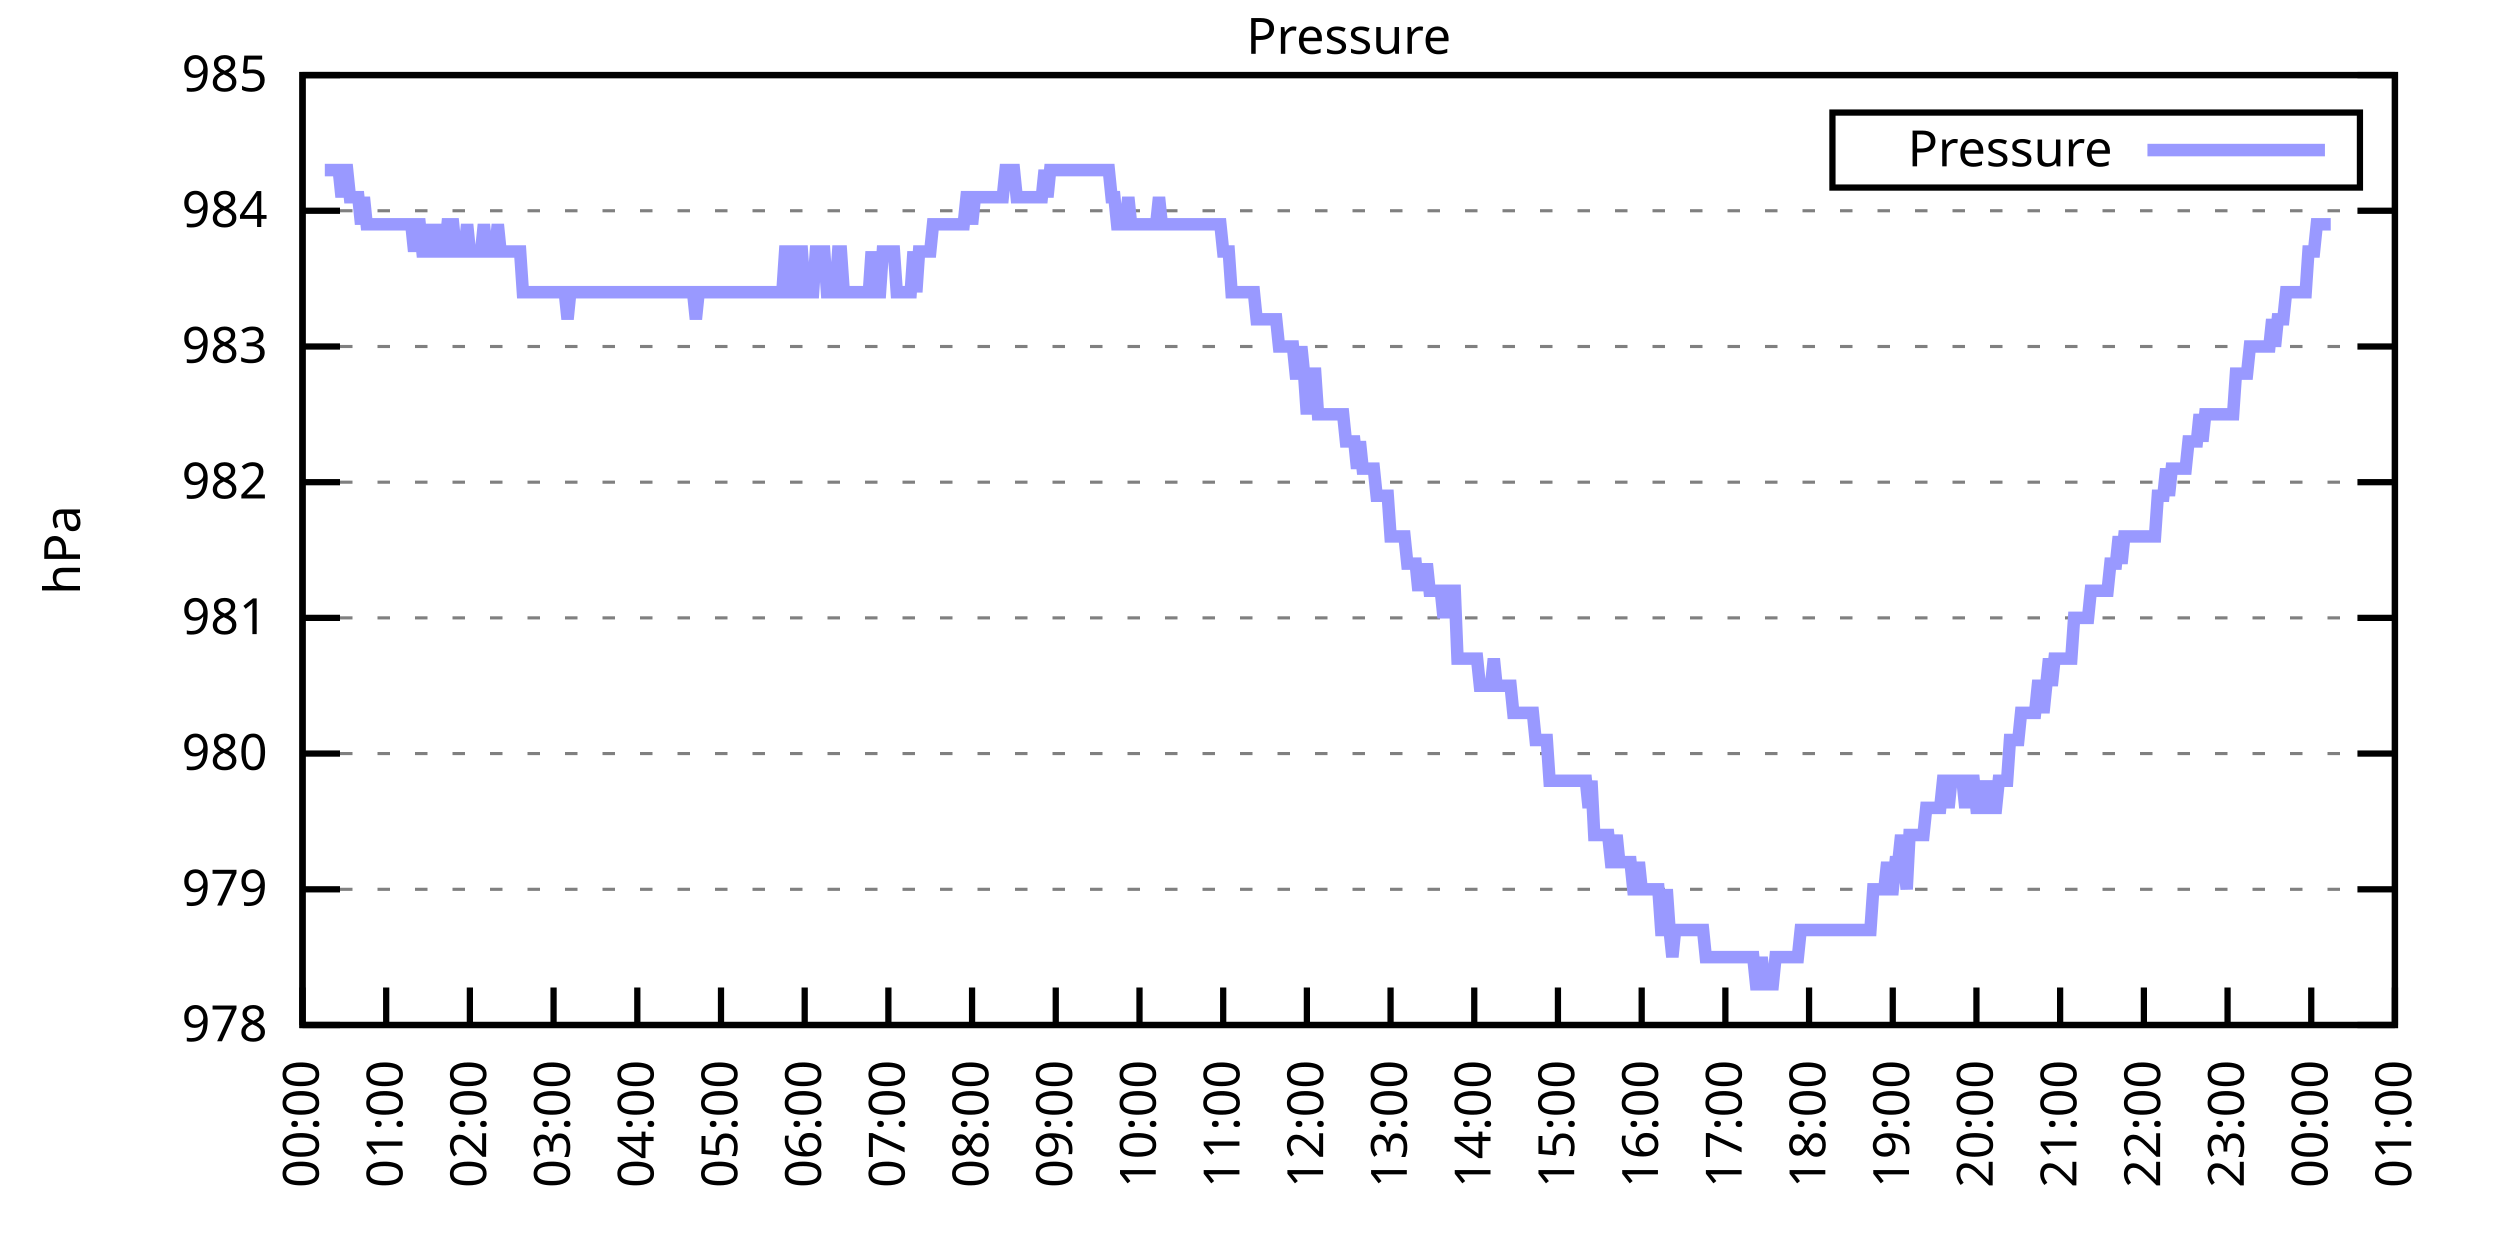
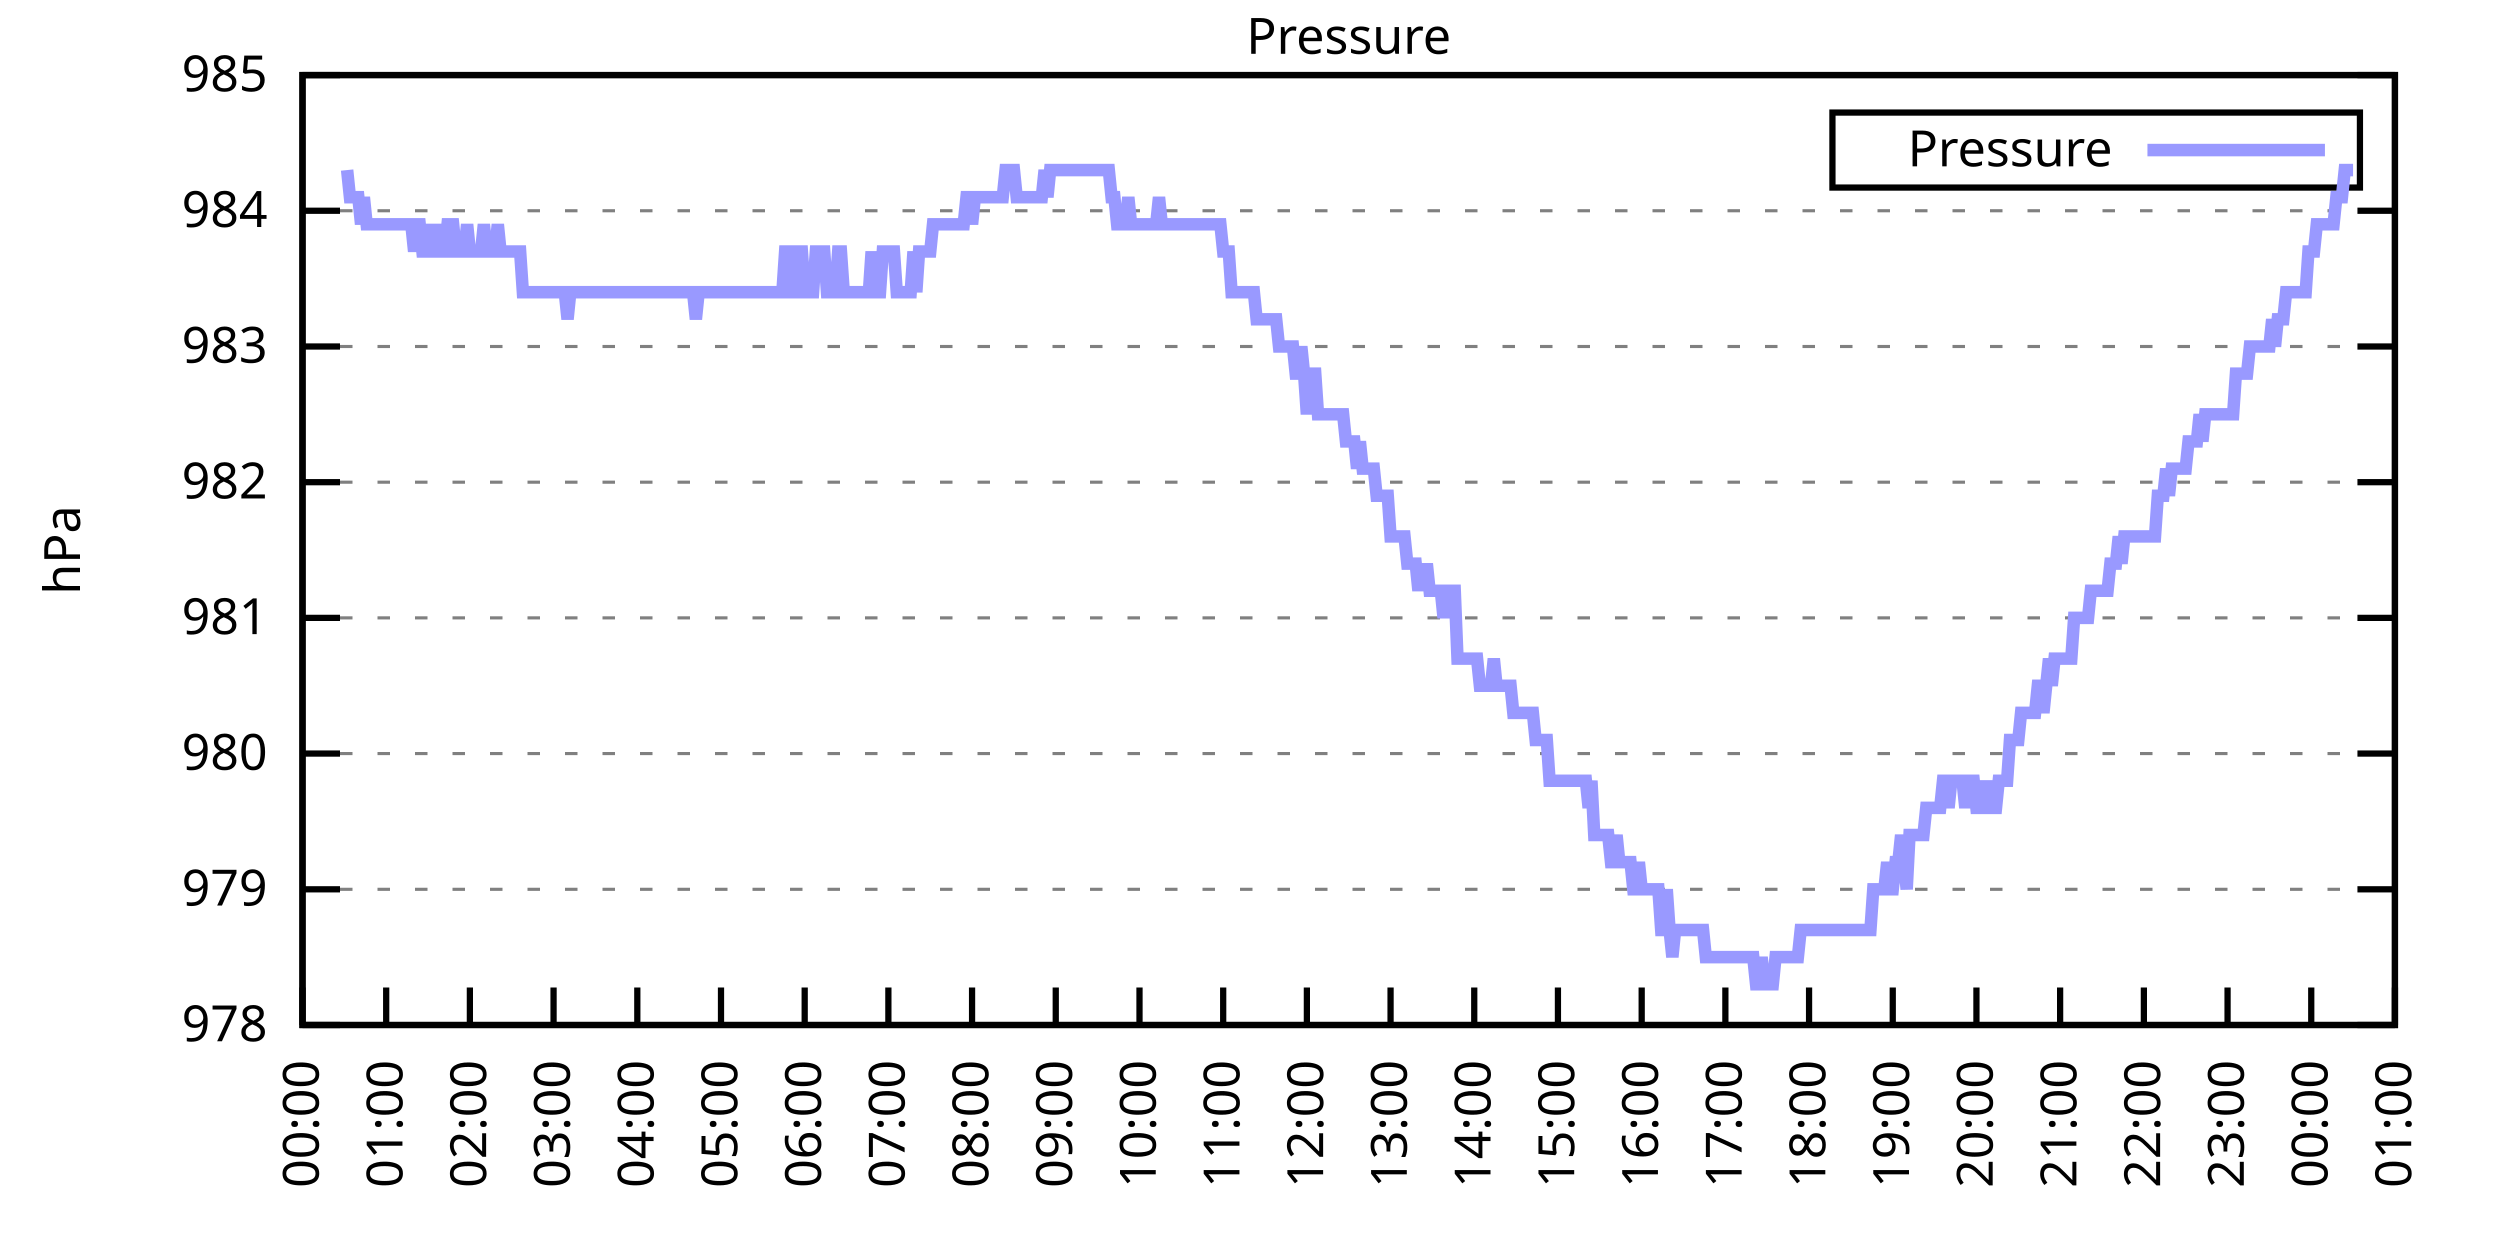
<svg xmlns="http://www.w3.org/2000/svg" xmlns:xlink="http://www.w3.org/1999/xlink" width="400" height="200" viewBox="0 0 400 200">
  <g id="gnuplot_canvas">
    <rect x="0" y="0" width="400" height="200" fill="none" />
    <defs>
      <circle id="gpDot" r="0.5" stroke-width="0.5" stroke="currentColor" />
      <path id="gpPt0" stroke-width="0.333" stroke="currentColor" d="M-1,0 h2 M0,-1 v2" />
      <path id="gpPt1" stroke-width="0.333" stroke="currentColor" d="M-1,-1 L1,1 M1,-1 L-1,1" />
      <path id="gpPt2" stroke-width="0.333" stroke="currentColor" d="M-1,0 L1,0 M0,-1 L0,1 M-1,-1 L1,1 M-1,1 L1,-1" />
      <rect id="gpPt3" stroke-width="0.333" stroke="currentColor" x="-1" y="-1" width="2" height="2" />
      <rect id="gpPt4" stroke-width="0.333" stroke="currentColor" fill="currentColor" x="-1" y="-1" width="2" height="2" />
      <circle id="gpPt5" stroke-width="0.333" stroke="currentColor" cx="0" cy="0" r="1" />
      <use xlink:href="#gpPt5" id="gpPt6" fill="currentColor" stroke="none" />
      <path id="gpPt7" stroke-width="0.333" stroke="currentColor" d="M0,-1.33 L-1.33,0.67 L1.33,0.67 z" />
      <use xlink:href="#gpPt7" id="gpPt8" fill="currentColor" stroke="none" />
      <use xlink:href="#gpPt7" id="gpPt9" stroke="currentColor" transform="rotate(180)" />
      <use xlink:href="#gpPt9" id="gpPt10" fill="currentColor" stroke="none" />
      <use xlink:href="#gpPt3" id="gpPt11" stroke="currentColor" transform="rotate(45)" />
      <use xlink:href="#gpPt11" id="gpPt12" fill="currentColor" stroke="none" />
      <path id="gpPt13" stroke-width="0.333" stroke="currentColor" d="M0,1.330 L1.265,0.411 L0.782,-1.067 L-0.782,-1.076 L-1.265,0.411 z" />
      <use xlink:href="#gpPt13" id="gpPt14" fill="currentColor" stroke="none" />
      <filter id="textbox" filterUnits="objectBoundingBox" x="0" y="0" height="1" width="1">
        <feFlood flood-color="white" flood-opacity="1" result="bgnd" />
        <feComposite in="SourceGraphic" in2="bgnd" operator="atop" />
      </filter>
      <filter id="greybox" filterUnits="objectBoundingBox" x="0" y="0" height="1" width="1">
        <feFlood flood-color="lightgrey" flood-opacity="1" result="grey" />
        <feComposite in="SourceGraphic" in2="grey" operator="atop" />
      </filter>
    </defs>
    <g fill="none" color="white" stroke="currentColor" stroke-width="1.00" stroke-linecap="butt" stroke-linejoin="miter">
</g>
    <g fill="none" color="black" stroke="currentColor" stroke-width="1.00" stroke-linecap="butt" stroke-linejoin="miter">
      <g stroke="none" shape-rendering="crispEdges">
        <polygon fill="rgb(255, 255, 255)" points="48.40,164.00 383.18,164.00 383.18,12.02 48.40,12.02 " />
      </g>
    </g>
    <g fill="none" color="black" stroke="currentColor" stroke-width="1.00" stroke-linecap="butt" stroke-linejoin="miter">
</g>
    <g fill="none" color="black" stroke="black" stroke-width="0.50" stroke-linecap="butt" stroke-linejoin="miter">
</g>
    <g fill="none" color="gray" stroke="currentColor" stroke-width="0.50" stroke-linecap="butt" stroke-linejoin="miter">
      <path stroke="gray" stroke-dasharray="2,4" class="gridline" d="M48.40,164.00 L383.19,164.00  " />
    </g>
    <g fill="none" color="gray" stroke="gray" stroke-width="1.00" stroke-linecap="butt" stroke-linejoin="miter">
</g>
    <g fill="none" color="black" stroke="currentColor" stroke-width="1.00" stroke-linecap="butt" stroke-linejoin="miter">
      <path stroke="black" d="M48.40,164.00 L54.40,164.00 M383.19,164.00 L377.19,164.00  " />
      <g transform="translate(42.80,166.60)" stroke="none" fill="black" font-family="Sans" font-size="8.00" text-anchor="end">
        <text>
          <tspan font-family="Sans"> 978</tspan>
        </text>
      </g>
    </g>
    <g fill="none" color="black" stroke="currentColor" stroke-width="1.00" stroke-linecap="butt" stroke-linejoin="miter">
</g>
    <g fill="none" color="black" stroke="black" stroke-width="0.50" stroke-linecap="butt" stroke-linejoin="miter">
</g>
    <g fill="none" color="gray" stroke="currentColor" stroke-width="0.50" stroke-linecap="butt" stroke-linejoin="miter">
      <path stroke="gray" stroke-dasharray="2,4" class="gridline" d="M48.40,142.29 L383.19,142.29  " />
    </g>
    <g fill="none" color="gray" stroke="gray" stroke-width="1.00" stroke-linecap="butt" stroke-linejoin="miter">
</g>
    <g fill="none" color="black" stroke="currentColor" stroke-width="1.00" stroke-linecap="butt" stroke-linejoin="miter">
      <path stroke="black" d="M48.40,142.29 L54.40,142.29 M383.19,142.29 L377.19,142.29  " />
      <g transform="translate(42.80,144.89)" stroke="none" fill="black" font-family="Sans" font-size="8.00" text-anchor="end">
        <text>
          <tspan font-family="Sans"> 979</tspan>
        </text>
      </g>
    </g>
    <g fill="none" color="black" stroke="currentColor" stroke-width="1.00" stroke-linecap="butt" stroke-linejoin="miter">
</g>
    <g fill="none" color="black" stroke="black" stroke-width="0.50" stroke-linecap="butt" stroke-linejoin="miter">
</g>
    <g fill="none" color="gray" stroke="currentColor" stroke-width="0.50" stroke-linecap="butt" stroke-linejoin="miter">
      <path stroke="gray" stroke-dasharray="2,4" class="gridline" d="M48.40,120.57 L383.19,120.57  " />
    </g>
    <g fill="none" color="gray" stroke="gray" stroke-width="1.00" stroke-linecap="butt" stroke-linejoin="miter">
</g>
    <g fill="none" color="black" stroke="currentColor" stroke-width="1.00" stroke-linecap="butt" stroke-linejoin="miter">
      <path stroke="black" d="M48.40,120.57 L54.40,120.57 M383.19,120.57 L377.19,120.57  " />
      <g transform="translate(42.80,123.17)" stroke="none" fill="black" font-family="Sans" font-size="8.00" text-anchor="end">
        <text>
          <tspan font-family="Sans"> 980</tspan>
        </text>
      </g>
    </g>
    <g fill="none" color="black" stroke="currentColor" stroke-width="1.00" stroke-linecap="butt" stroke-linejoin="miter">
</g>
    <g fill="none" color="black" stroke="black" stroke-width="0.50" stroke-linecap="butt" stroke-linejoin="miter">
</g>
    <g fill="none" color="gray" stroke="currentColor" stroke-width="0.50" stroke-linecap="butt" stroke-linejoin="miter">
      <path stroke="gray" stroke-dasharray="2,4" class="gridline" d="M48.40,98.86 L383.19,98.86  " />
    </g>
    <g fill="none" color="gray" stroke="gray" stroke-width="1.00" stroke-linecap="butt" stroke-linejoin="miter">
</g>
    <g fill="none" color="black" stroke="currentColor" stroke-width="1.00" stroke-linecap="butt" stroke-linejoin="miter">
      <path stroke="black" d="M48.40,98.86 L54.40,98.86 M383.19,98.86 L377.19,98.86  " />
      <g transform="translate(42.80,101.46)" stroke="none" fill="black" font-family="Sans" font-size="8.00" text-anchor="end">
        <text>
          <tspan font-family="Sans"> 981</tspan>
        </text>
      </g>
    </g>
    <g fill="none" color="black" stroke="currentColor" stroke-width="1.00" stroke-linecap="butt" stroke-linejoin="miter">
</g>
    <g fill="none" color="black" stroke="black" stroke-width="0.50" stroke-linecap="butt" stroke-linejoin="miter">
</g>
    <g fill="none" color="gray" stroke="currentColor" stroke-width="0.50" stroke-linecap="butt" stroke-linejoin="miter">
      <path stroke="gray" stroke-dasharray="2,4" class="gridline" d="M48.40,77.15 L383.19,77.15  " />
    </g>
    <g fill="none" color="gray" stroke="gray" stroke-width="1.00" stroke-linecap="butt" stroke-linejoin="miter">
</g>
    <g fill="none" color="black" stroke="currentColor" stroke-width="1.00" stroke-linecap="butt" stroke-linejoin="miter">
      <path stroke="black" d="M48.40,77.15 L54.40,77.15 M383.19,77.15 L377.19,77.15  " />
      <g transform="translate(42.80,79.75)" stroke="none" fill="black" font-family="Sans" font-size="8.00" text-anchor="end">
        <text>
          <tspan font-family="Sans"> 982</tspan>
        </text>
      </g>
    </g>
    <g fill="none" color="black" stroke="currentColor" stroke-width="1.00" stroke-linecap="butt" stroke-linejoin="miter">
</g>
    <g fill="none" color="black" stroke="black" stroke-width="0.50" stroke-linecap="butt" stroke-linejoin="miter">
</g>
    <g fill="none" color="gray" stroke="currentColor" stroke-width="0.50" stroke-linecap="butt" stroke-linejoin="miter">
      <path stroke="gray" stroke-dasharray="2,4" class="gridline" d="M48.40,55.44 L383.19,55.44  " />
    </g>
    <g fill="none" color="gray" stroke="gray" stroke-width="1.00" stroke-linecap="butt" stroke-linejoin="miter">
</g>
    <g fill="none" color="black" stroke="currentColor" stroke-width="1.00" stroke-linecap="butt" stroke-linejoin="miter">
      <path stroke="black" d="M48.40,55.44 L54.40,55.44 M383.19,55.44 L377.19,55.44  " />
      <g transform="translate(42.80,58.04)" stroke="none" fill="black" font-family="Sans" font-size="8.00" text-anchor="end">
        <text>
          <tspan font-family="Sans"> 983</tspan>
        </text>
      </g>
    </g>
    <g fill="none" color="black" stroke="currentColor" stroke-width="1.00" stroke-linecap="butt" stroke-linejoin="miter">
</g>
    <g fill="none" color="black" stroke="black" stroke-width="0.50" stroke-linecap="butt" stroke-linejoin="miter">
</g>
    <g fill="none" color="gray" stroke="currentColor" stroke-width="0.50" stroke-linecap="butt" stroke-linejoin="miter">
      <path stroke="gray" stroke-dasharray="2,4" class="gridline" d="M48.40,33.72 L383.19,33.72  " />
    </g>
    <g fill="none" color="gray" stroke="gray" stroke-width="1.00" stroke-linecap="butt" stroke-linejoin="miter">
</g>
    <g fill="none" color="black" stroke="currentColor" stroke-width="1.00" stroke-linecap="butt" stroke-linejoin="miter">
      <path stroke="black" d="M48.40,33.72 L54.40,33.72 M383.19,33.72 L377.19,33.72  " />
      <g transform="translate(42.80,36.32)" stroke="none" fill="black" font-family="Sans" font-size="8.00" text-anchor="end">
        <text>
          <tspan font-family="Sans"> 984</tspan>
        </text>
      </g>
    </g>
    <g fill="none" color="black" stroke="currentColor" stroke-width="1.00" stroke-linecap="butt" stroke-linejoin="miter">
</g>
    <g fill="none" color="black" stroke="black" stroke-width="0.50" stroke-linecap="butt" stroke-linejoin="miter">
</g>
    <g fill="none" color="gray" stroke="currentColor" stroke-width="0.50" stroke-linecap="butt" stroke-linejoin="miter">
      <path stroke="gray" stroke-dasharray="2,4" class="gridline" d="M48.40,12.01 L383.19,12.01  " />
    </g>
    <g fill="none" color="gray" stroke="gray" stroke-width="1.00" stroke-linecap="butt" stroke-linejoin="miter">
</g>
    <g fill="none" color="black" stroke="currentColor" stroke-width="1.00" stroke-linecap="butt" stroke-linejoin="miter">
      <path stroke="black" d="M48.40,12.01 L54.40,12.01 M383.19,12.01 L377.19,12.01  " />
      <g transform="translate(42.80,14.61)" stroke="none" fill="black" font-family="Sans" font-size="8.00" text-anchor="end">
        <text>
          <tspan font-family="Sans"> 985</tspan>
        </text>
      </g>
    </g>
    <g fill="none" color="black" stroke="currentColor" stroke-width="1.00" stroke-linecap="butt" stroke-linejoin="miter">
      <path stroke="black" d="M48.40,164.00 L48.40,158.00  " />
      <g transform="translate(51.00,169.60) rotate(270.00)" stroke="none" fill="black" font-family="Sans" font-size="8.00" text-anchor="end">
        <text>
          <tspan font-family="Sans">00:00</tspan>
        </text>
      </g>
    </g>
    <g fill="none" color="black" stroke="currentColor" stroke-width="1.00" stroke-linecap="butt" stroke-linejoin="miter">
      <path stroke="black" d="M61.79,164.00 L61.79,158.00  " />
      <g transform="translate(64.39,169.60) rotate(270.00)" stroke="none" fill="black" font-family="Sans" font-size="8.00" text-anchor="end">
        <text>
          <tspan font-family="Sans">01:00</tspan>
        </text>
      </g>
    </g>
    <g fill="none" color="black" stroke="currentColor" stroke-width="1.00" stroke-linecap="butt" stroke-linejoin="miter">
      <path stroke="black" d="M75.18,164.00 L75.18,158.00  " />
      <g transform="translate(77.78,169.60) rotate(270.00)" stroke="none" fill="black" font-family="Sans" font-size="8.00" text-anchor="end">
        <text>
          <tspan font-family="Sans">02:00</tspan>
        </text>
      </g>
    </g>
    <g fill="none" color="black" stroke="currentColor" stroke-width="1.00" stroke-linecap="butt" stroke-linejoin="miter">
      <path stroke="black" d="M88.57,164.00 L88.57,158.00  " />
      <g transform="translate(91.17,169.60) rotate(270.00)" stroke="none" fill="black" font-family="Sans" font-size="8.00" text-anchor="end">
        <text>
          <tspan font-family="Sans">03:00</tspan>
        </text>
      </g>
    </g>
    <g fill="none" color="black" stroke="currentColor" stroke-width="1.00" stroke-linecap="butt" stroke-linejoin="miter">
      <path stroke="black" d="M101.97,164.00 L101.97,158.00  " />
      <g transform="translate(104.57,169.60) rotate(270.00)" stroke="none" fill="black" font-family="Sans" font-size="8.00" text-anchor="end">
        <text>
          <tspan font-family="Sans">04:00</tspan>
        </text>
      </g>
    </g>
    <g fill="none" color="black" stroke="currentColor" stroke-width="1.00" stroke-linecap="butt" stroke-linejoin="miter">
      <path stroke="black" d="M115.36,164.00 L115.36,158.00  " />
      <g transform="translate(117.96,169.60) rotate(270.00)" stroke="none" fill="black" font-family="Sans" font-size="8.00" text-anchor="end">
        <text>
          <tspan font-family="Sans">05:00</tspan>
        </text>
      </g>
    </g>
    <g fill="none" color="black" stroke="currentColor" stroke-width="1.00" stroke-linecap="butt" stroke-linejoin="miter">
      <path stroke="black" d="M128.75,164.00 L128.75,158.00  " />
      <g transform="translate(131.35,169.60) rotate(270.00)" stroke="none" fill="black" font-family="Sans" font-size="8.00" text-anchor="end">
        <text>
          <tspan font-family="Sans">06:00</tspan>
        </text>
      </g>
    </g>
    <g fill="none" color="black" stroke="currentColor" stroke-width="1.00" stroke-linecap="butt" stroke-linejoin="miter">
      <path stroke="black" d="M142.14,164.00 L142.14,158.00  " />
      <g transform="translate(144.74,169.60) rotate(270.00)" stroke="none" fill="black" font-family="Sans" font-size="8.00" text-anchor="end">
        <text>
          <tspan font-family="Sans">07:00</tspan>
        </text>
      </g>
    </g>
    <g fill="none" color="black" stroke="currentColor" stroke-width="1.00" stroke-linecap="butt" stroke-linejoin="miter">
      <path stroke="black" d="M155.53,164.00 L155.53,158.00  " />
      <g transform="translate(158.13,169.60) rotate(270.00)" stroke="none" fill="black" font-family="Sans" font-size="8.00" text-anchor="end">
        <text>
          <tspan font-family="Sans">08:00</tspan>
        </text>
      </g>
    </g>
    <g fill="none" color="black" stroke="currentColor" stroke-width="1.00" stroke-linecap="butt" stroke-linejoin="miter">
      <path stroke="black" d="M168.92,164.00 L168.92,158.00  " />
      <g transform="translate(171.52,169.60) rotate(270.00)" stroke="none" fill="black" font-family="Sans" font-size="8.00" text-anchor="end">
        <text>
          <tspan font-family="Sans">09:00</tspan>
        </text>
      </g>
    </g>
    <g fill="none" color="black" stroke="currentColor" stroke-width="1.00" stroke-linecap="butt" stroke-linejoin="miter">
      <path stroke="black" d="M182.32,164.00 L182.32,158.00  " />
      <g transform="translate(184.92,169.60) rotate(270.00)" stroke="none" fill="black" font-family="Sans" font-size="8.00" text-anchor="end">
        <text>
          <tspan font-family="Sans">10:00</tspan>
        </text>
      </g>
    </g>
    <g fill="none" color="black" stroke="currentColor" stroke-width="1.00" stroke-linecap="butt" stroke-linejoin="miter">
      <path stroke="black" d="M195.71,164.00 L195.71,158.00  " />
      <g transform="translate(198.31,169.60) rotate(270.00)" stroke="none" fill="black" font-family="Sans" font-size="8.00" text-anchor="end">
        <text>
          <tspan font-family="Sans">11:00</tspan>
        </text>
      </g>
    </g>
    <g fill="none" color="black" stroke="currentColor" stroke-width="1.00" stroke-linecap="butt" stroke-linejoin="miter">
      <path stroke="black" d="M209.10,164.00 L209.10,158.00  " />
      <g transform="translate(211.70,169.60) rotate(270.00)" stroke="none" fill="black" font-family="Sans" font-size="8.00" text-anchor="end">
        <text>
          <tspan font-family="Sans">12:00</tspan>
        </text>
      </g>
    </g>
    <g fill="none" color="black" stroke="currentColor" stroke-width="1.00" stroke-linecap="butt" stroke-linejoin="miter">
      <path stroke="black" d="M222.49,164.00 L222.49,158.00  " />
      <g transform="translate(225.09,169.60) rotate(270.00)" stroke="none" fill="black" font-family="Sans" font-size="8.00" text-anchor="end">
        <text>
          <tspan font-family="Sans">13:00</tspan>
        </text>
      </g>
    </g>
    <g fill="none" color="black" stroke="currentColor" stroke-width="1.00" stroke-linecap="butt" stroke-linejoin="miter">
      <path stroke="black" d="M235.88,164.00 L235.88,158.00  " />
      <g transform="translate(238.48,169.60) rotate(270.00)" stroke="none" fill="black" font-family="Sans" font-size="8.00" text-anchor="end">
        <text>
          <tspan font-family="Sans">14:00</tspan>
        </text>
      </g>
    </g>
    <g fill="none" color="black" stroke="currentColor" stroke-width="1.00" stroke-linecap="butt" stroke-linejoin="miter">
      <path stroke="black" d="M249.27,164.00 L249.27,158.00  " />
      <g transform="translate(251.87,169.60) rotate(270.00)" stroke="none" fill="black" font-family="Sans" font-size="8.00" text-anchor="end">
        <text>
          <tspan font-family="Sans">15:00</tspan>
        </text>
      </g>
    </g>
    <g fill="none" color="black" stroke="currentColor" stroke-width="1.00" stroke-linecap="butt" stroke-linejoin="miter">
      <path stroke="black" d="M262.67,164.00 L262.67,158.00  " />
      <g transform="translate(265.27,169.60) rotate(270.00)" stroke="none" fill="black" font-family="Sans" font-size="8.00" text-anchor="end">
        <text>
          <tspan font-family="Sans">16:00</tspan>
        </text>
      </g>
    </g>
    <g fill="none" color="black" stroke="currentColor" stroke-width="1.00" stroke-linecap="butt" stroke-linejoin="miter">
      <path stroke="black" d="M276.06,164.00 L276.06,158.00  " />
      <g transform="translate(278.66,169.60) rotate(270.00)" stroke="none" fill="black" font-family="Sans" font-size="8.00" text-anchor="end">
        <text>
          <tspan font-family="Sans">17:00</tspan>
        </text>
      </g>
    </g>
    <g fill="none" color="black" stroke="currentColor" stroke-width="1.00" stroke-linecap="butt" stroke-linejoin="miter">
      <path stroke="black" d="M289.45,164.00 L289.45,158.00  " />
      <g transform="translate(292.05,169.60) rotate(270.00)" stroke="none" fill="black" font-family="Sans" font-size="8.00" text-anchor="end">
        <text>
          <tspan font-family="Sans">18:00</tspan>
        </text>
      </g>
    </g>
    <g fill="none" color="black" stroke="currentColor" stroke-width="1.00" stroke-linecap="butt" stroke-linejoin="miter">
      <path stroke="black" d="M302.84,164.00 L302.84,158.00  " />
      <g transform="translate(305.44,169.60) rotate(270.00)" stroke="none" fill="black" font-family="Sans" font-size="8.00" text-anchor="end">
        <text>
          <tspan font-family="Sans">19:00</tspan>
        </text>
      </g>
    </g>
    <g fill="none" color="black" stroke="currentColor" stroke-width="1.00" stroke-linecap="butt" stroke-linejoin="miter">
      <path stroke="black" d="M316.23,164.00 L316.23,158.00  " />
      <g transform="translate(318.83,169.60) rotate(270.00)" stroke="none" fill="black" font-family="Sans" font-size="8.00" text-anchor="end">
        <text>
          <tspan font-family="Sans">20:00</tspan>
        </text>
      </g>
    </g>
    <g fill="none" color="black" stroke="currentColor" stroke-width="1.00" stroke-linecap="butt" stroke-linejoin="miter">
      <path stroke="black" d="M329.62,164.00 L329.62,158.00  " />
      <g transform="translate(332.22,169.60) rotate(270.00)" stroke="none" fill="black" font-family="Sans" font-size="8.00" text-anchor="end">
        <text>
          <tspan font-family="Sans">21:00</tspan>
        </text>
      </g>
    </g>
    <g fill="none" color="black" stroke="currentColor" stroke-width="1.00" stroke-linecap="butt" stroke-linejoin="miter">
      <path stroke="black" d="M343.02,164.00 L343.02,158.00  " />
      <g transform="translate(345.62,169.60) rotate(270.00)" stroke="none" fill="black" font-family="Sans" font-size="8.00" text-anchor="end">
        <text>
          <tspan font-family="Sans">22:00</tspan>
        </text>
      </g>
    </g>
    <g fill="none" color="black" stroke="currentColor" stroke-width="1.00" stroke-linecap="butt" stroke-linejoin="miter">
      <path stroke="black" d="M356.41,164.00 L356.41,158.00  " />
      <g transform="translate(359.01,169.60) rotate(270.00)" stroke="none" fill="black" font-family="Sans" font-size="8.00" text-anchor="end">
        <text>
          <tspan font-family="Sans">23:00</tspan>
        </text>
      </g>
    </g>
    <g fill="none" color="black" stroke="currentColor" stroke-width="1.00" stroke-linecap="butt" stroke-linejoin="miter">
      <path stroke="black" d="M369.80,164.00 L369.80,158.00  " />
      <g transform="translate(372.40,169.60) rotate(270.00)" stroke="none" fill="black" font-family="Sans" font-size="8.00" text-anchor="end">
        <text>
          <tspan font-family="Sans">00:00</tspan>
        </text>
      </g>
    </g>
    <g fill="none" color="black" stroke="currentColor" stroke-width="1.00" stroke-linecap="butt" stroke-linejoin="miter">
      <path stroke="black" d="M383.19,164.00 L383.19,158.00  " />
      <g transform="translate(385.79,169.60) rotate(270.00)" stroke="none" fill="black" font-family="Sans" font-size="8.00" text-anchor="end">
        <text>
          <tspan font-family="Sans">01:00</tspan>
        </text>
      </g>
    </g>
    <g fill="none" color="black" stroke="currentColor" stroke-width="1.00" stroke-linecap="butt" stroke-linejoin="miter">
</g>
    <g fill="none" color="black" stroke="currentColor" stroke-width="1.00" stroke-linecap="butt" stroke-linejoin="miter">
      <path stroke="black" d="M48.40,12.01 L48.40,164.00 L383.19,164.00 L383.19,12.01 L48.40,12.01 Z  " />
    </g>
    <g fill="none" color="black" stroke="currentColor" stroke-width="1.00" stroke-linecap="butt" stroke-linejoin="miter">
</g>
    <g fill="none" color="black" stroke="currentColor" stroke-width="1.00" stroke-linecap="butt" stroke-linejoin="miter">
      <path stroke="black" d="M293.19,30.01 L293.19,18.01 L377.59,18.01 L377.59,30.01 L293.19,30.01 Z  " />
    </g>
    <g id="Pressure_plot_1">
      <g fill="none" color="white" stroke="black" stroke-width="2.00" stroke-linecap="butt" stroke-linejoin="miter">
</g>
      <g fill="none" color="black" stroke="currentColor" stroke-width="2.00" stroke-linecap="butt" stroke-linejoin="miter">
        <g transform="translate(337.99,26.61)" stroke="none" fill="black" font-family="Sans" font-size="8.00" text-anchor="end">
          <text>
            <tspan font-family="Sans">Pressure</tspan>
          </text>
        </g>
      </g>
      <g fill="none" color="black" stroke="currentColor" stroke-width="2.00" stroke-linecap="butt" stroke-linejoin="miter">
-         <path stroke="rgb(153, 153, 255)" d="M343.59,24.01 L371.99,24.01 M51.97,27.21 L52.42,27.21 L52.86,27.21 L53.31,27.21 L53.76,27.21 L54.20,27.21   L54.65,31.55 L55.10,27.21 L55.54,27.21 L55.99,31.55 L56.43,31.55 L56.88,31.55 L57.33,31.55 L57.77,35.89   L58.22,31.55 L58.67,35.89 L59.11,35.89 L59.56,35.89 L60.01,35.89 L60.45,35.89 L60.90,35.89 L61.35,35.89   L61.79,35.89 L62.24,35.89 L62.68,35.89 L63.13,35.89 L63.58,35.89 L64.02,35.89 L64.47,35.89 L64.92,35.89   L65.36,35.89 L65.81,35.89 L66.26,40.24 L66.70,35.89 L67.15,35.89 L67.59,40.24 L68.04,40.24 L68.49,35.89   L68.93,40.24 L69.38,40.24 L69.83,40.24 L70.27,35.89 L70.72,40.24 L71.17,40.24 L71.61,35.89 L72.06,35.89   L72.50,35.89 L72.95,40.24 L73.40,40.24 L73.84,40.24 L74.29,40.24 L74.74,35.89 L75.18,40.24 L75.63,40.24   L76.08,40.24 L76.52,40.24 L76.97,40.24 L77.42,35.89 L77.86,40.24 L78.31,40.24 L78.75,40.24 L79.20,40.24   L79.65,35.89 L80.09,40.24 L80.54,40.24 L80.99,40.24 L81.43,40.24 L81.88,40.24 L82.33,40.24 L82.77,40.24   L83.22,40.24 L83.66,46.75 L84.11,46.75 L84.56,46.75 L85.00,46.75 L85.45,46.75 L85.90,46.75 L86.34,46.75   L86.79,46.75 L87.24,46.75 L87.68,46.75 L88.13,46.75 L88.57,46.75 L89.02,46.75 L89.47,46.75 L89.91,46.75   L90.36,46.75 L90.81,51.09 L91.25,46.75 L91.70,46.75 L92.15,46.75 L92.59,46.75 L93.04,46.75 L93.49,46.75   L93.93,46.75 L94.38,46.75 L94.82,46.75 L95.27,46.75 L95.72,46.75 L96.16,46.75 L96.61,46.75 L97.06,46.75   L97.50,46.75 L97.95,46.75 L98.40,46.75 L98.84,46.75 L99.29,46.75 L99.73,46.75 L100.18,46.75 L100.63,46.75   L101.07,46.75 L101.52,46.75 L101.97,46.75 L102.41,46.75 L102.86,46.75 L103.31,46.75 L103.75,46.75 L104.20,46.75   L104.64,46.75 L105.09,46.75 L105.54,46.75 L105.98,46.75 L106.43,46.75 L106.88,46.75 L107.32,46.75 L107.77,46.75   L108.22,46.75 L108.66,46.75 L109.11,46.75 L109.55,46.75 L110.00,46.75 L110.45,46.75 L110.89,46.75 L111.34,51.09   L111.79,46.75 L112.23,46.75 L112.68,46.75 L113.13,46.75 L113.57,46.75 L114.02,46.75 L114.47,46.75 L114.91,46.75   L115.36,46.75 L115.80,46.75 L116.25,46.75 L116.70,46.75 L117.14,46.75 L117.59,46.75 L118.04,46.75 L118.48,46.75   L118.93,46.75 L119.38,46.75 L119.82,46.75 L120.27,46.75 L120.71,46.75 L121.16,46.75 L121.61,46.75 L122.05,46.75   L122.50,46.75 L122.95,46.75 L123.39,46.75 L123.84,46.75 L124.29,46.75 L124.73,46.75 L125.18,46.75 L125.62,40.24   L126.07,40.24 L126.52,46.75 L126.96,46.75 L127.41,40.24 L127.86,40.24 L128.30,40.24 L128.75,46.75 L129.20,46.75   L129.64,46.75 L130.09,46.75 L130.54,40.24 L130.98,40.24 L131.43,40.24 L131.87,40.24 L132.32,46.75 L132.77,46.75   L133.21,46.75 L133.66,46.75 L134.11,40.24 L134.55,40.24 L135.00,46.75 L135.45,46.75 L135.89,46.75 L136.34,46.75   L136.78,46.75 L137.23,46.75 L137.68,46.75 L138.12,46.75 L138.57,46.75 L139.02,46.75 L139.46,40.24 L139.91,46.75   L140.36,46.75 L140.80,46.75 L141.25,40.24 L141.69,40.24 L142.14,40.24 L142.59,40.24 L143.03,40.24 L143.48,46.75   L143.93,46.75 L144.37,46.75 L144.82,46.75 L145.27,46.75 L145.71,46.75 L146.16,40.24 L146.61,46.75 L147.05,40.24   L147.50,40.24 L147.94,40.24 L148.39,40.24 L148.84,40.24 L149.28,35.89 L149.73,35.89 L150.18,35.89 L150.62,35.89   L151.07,35.89 L151.52,35.89 L151.96,35.89 L152.41,35.89 L152.85,35.89 L153.30,35.89 L153.75,35.89 L154.19,35.89   L154.64,31.55 L155.09,31.55 L155.53,35.89 L155.98,31.55 L156.43,31.55 L156.87,31.55 L157.32,31.55 L157.76,31.55   L158.21,31.55 L158.66,31.55 L159.10,31.55 L159.55,31.55 L160.00,31.55 L160.44,31.55 L160.89,27.21 L161.34,27.21   L161.78,27.21 L162.23,27.21 L162.67,31.55 L163.12,31.55 L163.57,31.55 L164.01,31.55 L164.46,31.55 L164.91,31.55   L165.35,31.55 L165.80,31.55 L166.25,31.55 L166.69,31.55 L167.14,27.21 L167.59,31.55 L168.03,27.21 L168.48,27.21   L168.92,27.21 L169.37,27.21 L169.82,27.21 L170.26,27.21 L170.71,27.21 L171.16,27.21 L171.60,27.21 L172.05,27.21   L172.50,27.21 L172.94,27.21 L173.39,27.21 L173.83,27.21 L174.28,27.21 L174.73,27.21 L175.17,27.21 L175.62,27.21   L176.07,27.21 L176.51,27.21 L176.96,27.21 L177.41,27.21 L177.85,31.55 L178.30,31.55 L178.74,35.89 L179.19,35.89   L179.64,35.89 L180.08,35.89 L180.53,31.55 L180.98,35.89 L181.42,35.89 L181.87,35.89 L182.32,35.89 L182.76,35.89   L183.21,35.89 L183.66,35.89 L184.10,35.89 L184.55,35.89 L184.99,35.89 L185.44,31.55 L185.89,35.89 L186.33,35.89   L186.78,35.89 L187.23,35.89 L187.67,35.89 L188.12,35.89 L188.57,35.89 L189.01,35.89 L189.46,35.89 L189.90,35.89   L190.35,35.89 L190.80,35.89 L191.24,35.89 L191.69,35.89 L192.14,35.89 L192.58,35.89 L193.03,35.89 L193.48,35.89   L193.92,35.89 L194.37,35.89 L194.81,35.89 L195.26,35.89 L195.71,40.24 L196.15,40.24 L196.60,40.24 L197.05,46.75   L197.49,46.75 L197.94,46.75 L198.39,46.75 L198.83,46.75 L199.28,46.75 L199.73,46.75 L200.17,46.75 L200.62,46.75   L201.06,51.09 L201.51,51.09 L201.96,51.09 L202.40,51.09 L202.85,51.09 L203.30,51.09 L203.74,51.09 L204.19,51.09   L204.64,55.44 L205.08,55.44 L205.53,55.44 L205.97,55.44 L206.42,55.44 L206.87,55.44 L207.31,59.78 L207.76,59.78   L208.21,55.44 L208.65,59.78 L209.10,66.29 L209.55,59.78 L209.99,59.78 L210.44,59.78 L210.88,66.29 L211.33,66.29   L211.78,66.29 L212.22,66.29 L212.67,66.29 L213.12,66.29 L213.56,66.29 L214.01,66.29 L214.46,66.29 L214.90,66.29   L215.35,70.63 L215.80,70.63 L216.24,70.63 L216.69,70.63 L217.13,74.98 L217.58,70.63 L218.03,74.98 L218.47,74.98   L218.92,74.98 L219.37,74.98 L219.81,74.98 L220.26,79.32 L220.71,79.32 L221.15,79.32 L221.60,79.32 L222.04,79.32   L222.49,85.83 L222.94,85.83 L223.38,85.83 L223.83,85.83 L224.28,85.83 L224.72,85.83 L225.17,90.18 L225.62,90.18   L226.06,90.18 L226.51,90.18 L226.95,94.52 L227.40,90.18 L227.85,94.52 L228.29,90.18 L228.74,94.52 L229.19,94.52   L229.63,94.52 L230.08,94.52 L230.53,94.52 L230.97,98.86 L231.42,94.52 L231.86,94.52 L232.31,94.52 L232.76,94.52   L233.20,105.38 L233.65,105.38 L234.10,105.38 L234.54,105.38 L234.99,105.38 L235.44,105.38 L235.88,105.38 L236.33,105.38   L236.78,109.72 L237.22,109.72 L237.67,109.72 L238.11,109.72 L238.56,109.72 L239.01,105.38 L239.45,109.72 L239.90,109.72   L240.35,109.72 L240.79,109.72 L241.24,109.72 L241.69,109.72 L242.13,114.06 L242.58,114.06 L243.02,114.06 L243.47,114.06   L243.92,114.06 L244.36,114.06 L244.81,114.06 L245.26,114.06 L245.70,118.40 L246.15,118.40 L246.60,118.40 L247.04,118.40   L247.49,118.40 L247.93,124.92 L248.38,124.92 L248.83,124.92 L249.27,124.92 L249.72,124.92 L250.17,124.92 L250.61,124.92   L251.06,124.92 L251.51,124.92 L251.95,124.92 L252.40,124.92 L252.85,124.92 L253.29,124.92 L253.74,124.92 L254.18,129.26   L254.63,124.92 L255.08,133.60 L255.52,133.60 L255.97,133.60 L256.42,133.60 L256.86,133.60 L257.31,133.60 L257.76,137.94   L258.20,137.94 L258.65,133.60 L259.09,137.94 L259.54,137.94 L259.99,137.94 L260.43,137.94 L260.88,137.94 L261.33,142.29   L261.77,142.29 L262.22,137.94 L262.67,142.29 L263.11,142.29 L263.56,142.29 L264.00,142.29 L264.45,142.29 L264.90,142.29   L265.34,142.29 L265.79,148.80 L266.24,148.80 L266.68,142.29 L267.13,148.80 L267.58,153.14 L268.02,148.80 L268.47,148.80   L268.92,148.80 L269.36,148.80 L269.81,148.80 L270.25,148.80 L270.70,148.80 L271.15,148.80 L271.59,148.80 L272.04,148.80   L272.49,148.80 L272.93,153.14 L273.38,153.14 L273.83,153.14 L274.27,153.14 L274.72,153.14 L275.16,153.14 L275.61,153.14   L276.06,153.14 L276.50,153.14 L276.95,153.14 L277.40,153.14 L277.84,153.14 L278.29,153.14 L278.74,153.14 L279.18,153.14   L279.63,153.14 L280.07,153.14 L280.52,153.14 L280.97,157.49 L281.41,157.49 L281.86,153.14 L282.31,157.49 L282.75,157.49   L283.20,157.49 L283.65,157.49 L284.09,153.14 L284.54,153.14 L284.98,153.14 L285.43,153.14 L285.88,153.14 L286.32,153.14   L286.77,153.14 L287.22,153.14 L287.66,153.14 L288.11,148.80 L288.56,148.80 L289.00,148.80 L289.45,148.80 L289.90,148.80   L290.34,148.80 L290.79,148.80 L291.23,148.80 L291.68,148.80 L292.13,148.80 L292.57,148.80 L293.02,148.80 L293.47,148.80   L293.91,148.80 L294.36,148.80 L294.81,148.80 L295.25,148.80 L295.70,148.80 L296.14,148.80 L296.59,148.80 L297.04,148.80   L297.48,148.80 L297.93,148.80 L298.38,148.80 L298.82,148.80 L299.27,148.80 L299.72,142.29 L300.16,142.29 L300.61,142.29   L301.05,142.29 L301.50,142.29 L301.95,137.94 L302.39,142.29 L302.84,142.29 L303.29,137.94 L303.73,137.94 L304.18,133.60   L304.63,137.94 L305.07,142.29 L305.52,133.60 L305.97,133.60 L306.41,133.60 L306.86,133.60 L307.30,133.60 L307.75,133.60   L308.20,129.26 L308.64,129.26 L309.09,129.26 L309.54,129.26 L309.98,129.26 L310.43,129.26 L310.88,124.92 L311.32,124.92   L311.77,129.26 L312.21,124.92 L312.66,124.92 L313.11,124.92 L313.55,124.92 L314.00,124.92 L314.45,129.26 L314.89,124.92   L315.34,124.92 L315.79,124.92 L316.23,129.26 L316.68,129.26 L317.12,129.26 L317.57,124.92 L318.02,129.26 L318.46,124.92   L318.91,129.26 L319.36,129.26 L319.80,124.92 L320.25,124.92 L320.70,124.92 L321.14,124.92 L321.59,118.40 L322.04,118.40   L322.48,118.40 L322.93,118.40 L323.37,114.06 L323.82,114.06 L324.27,114.06 L324.71,114.06 L325.16,114.06 L325.61,114.06   L326.05,109.72 L326.50,109.72 L326.95,114.06 L327.39,109.72 L327.84,105.38 L328.28,109.72 L328.73,105.38 L329.18,105.38   L329.62,105.38 L330.07,105.38 L330.52,105.38 L330.96,105.38 L331.41,105.38 L331.86,98.86 L332.30,98.86 L332.75,98.86   L333.19,98.86 L333.64,98.86 L334.09,98.86 L334.53,94.52 L334.98,94.52 L335.43,94.52 L335.87,94.52 L336.32,94.52   L336.77,94.52 L337.21,94.52 L337.66,90.18 L338.10,90.18 L338.55,90.18 L339.00,85.83 L339.44,90.18 L339.89,85.83   L340.34,85.83 L340.78,85.83 L341.23,85.83 L341.68,85.83 L342.12,85.83 L342.57,85.83 L343.02,85.83 L343.46,85.83   L343.91,85.83 L344.35,85.83 L344.80,85.83 L345.25,79.32 L345.69,79.32 L346.14,79.32 L346.59,74.98 L347.03,79.32   L347.48,74.98 L347.93,74.98 L348.37,74.98 L348.82,74.98 L349.26,74.98 L349.71,74.98 L350.16,70.63 L350.60,70.63   L351.05,70.63 L351.50,70.63 L351.94,66.29 L352.39,70.63 L352.84,66.29 L353.28,66.29 L353.73,66.29 L354.17,66.29   L354.62,66.29 L355.07,66.29 L355.51,66.29 L355.96,66.29 L356.41,66.29 L356.85,66.29 L357.30,66.29 L357.75,59.78   L358.19,59.78 L358.64,59.78 L359.09,59.78 L359.53,59.78 L359.98,55.44 L360.42,55.44 L360.87,55.44 L361.32,55.44   L361.76,55.44 L362.21,55.44 L362.66,55.44 L363.10,55.44 L363.55,51.09 L364.00,55.44 L364.44,51.09 L364.89,51.09   L365.33,51.09 L365.78,46.75 L366.23,46.75 L366.67,46.75 L367.12,46.75 L367.57,46.75 L368.01,46.75 L368.46,46.75   L368.91,46.75 L369.35,40.24 L369.80,40.24 L370.24,40.24 L370.69,35.89 L371.14,35.89 L371.58,35.89 L372.03,35.89   L372.48,35.89 L372.92,35.89  " />
+         <path stroke="rgb(153, 153, 255)" d="M343.59,24.01 L371.99,24.01 M55.54,27.21 L55.99,31.55 L56.43,31.55 L56.88,31.55 L57.33,31.55 L57.77,35.89   L58.22,31.55 L58.67,35.89 L59.11,35.89 L59.56,35.89 L60.01,35.89 L60.45,35.89 L60.90,35.89 L61.35,35.89   L61.79,35.89 L62.24,35.89 L62.68,35.89 L63.13,35.89 L63.58,35.89 L64.02,35.89 L64.47,35.89 L64.92,35.89   L65.36,35.89 L65.81,35.89 L66.26,40.24 L66.70,35.89 L67.15,35.89 L67.59,40.24 L68.04,40.24 L68.49,35.89   L68.93,40.24 L69.38,40.24 L69.83,40.24 L70.27,35.89 L70.72,40.24 L71.17,40.24 L71.61,35.89 L72.06,35.89   L72.50,35.89 L72.95,40.24 L73.40,40.24 L73.84,40.24 L74.29,40.24 L74.74,35.89 L75.18,40.24 L75.63,40.24   L76.08,40.24 L76.52,40.24 L76.97,40.24 L77.42,35.89 L77.86,40.24 L78.31,40.24 L78.75,40.24 L79.20,40.24   L79.65,35.89 L80.09,40.24 L80.54,40.24 L80.99,40.24 L81.43,40.24 L81.88,40.24 L82.33,40.24 L82.77,40.24   L83.22,40.24 L83.66,46.75 L84.11,46.75 L84.56,46.75 L85.00,46.75 L85.45,46.75 L85.90,46.75 L86.34,46.75   L86.79,46.75 L87.24,46.75 L87.68,46.75 L88.13,46.75 L88.57,46.75 L89.02,46.75 L89.47,46.75 L89.91,46.75   L90.36,46.75 L90.81,51.09 L91.25,46.75 L91.70,46.75 L92.15,46.75 L92.59,46.75 L93.04,46.75 L93.49,46.75   L93.93,46.75 L94.38,46.75 L94.82,46.75 L95.27,46.75 L95.72,46.75 L96.16,46.75 L96.61,46.75 L97.06,46.75   L97.50,46.75 L97.95,46.75 L98.40,46.75 L98.84,46.75 L99.29,46.75 L99.73,46.75 L100.18,46.75 L100.63,46.75   L101.07,46.75 L101.52,46.75 L101.97,46.75 L102.41,46.75 L102.86,46.75 L103.31,46.75 L103.75,46.75 L104.20,46.75   L104.64,46.75 L105.09,46.75 L105.54,46.75 L105.98,46.75 L106.43,46.75 L106.88,46.75 L107.32,46.75 L107.77,46.75   L108.22,46.75 L108.66,46.75 L109.11,46.75 L109.55,46.75 L110.00,46.75 L110.45,46.75 L110.89,46.75 L111.34,51.09   L111.79,46.75 L112.23,46.75 L112.68,46.75 L113.13,46.75 L113.57,46.75 L114.02,46.75 L114.47,46.75 L114.91,46.75   L115.36,46.75 L115.80,46.75 L116.25,46.75 L116.70,46.75 L117.14,46.75 L117.59,46.75 L118.04,46.75 L118.48,46.75   L118.93,46.75 L119.38,46.75 L119.82,46.75 L120.27,46.75 L120.71,46.75 L121.16,46.75 L121.61,46.75 L122.05,46.75   L122.50,46.75 L122.95,46.75 L123.39,46.75 L123.84,46.75 L124.29,46.75 L124.73,46.75 L125.18,46.75 L125.62,40.24   L126.07,40.24 L126.52,46.75 L126.96,46.75 L127.41,40.24 L127.86,40.24 L128.30,40.24 L128.75,46.75 L129.20,46.75   L129.64,46.75 L130.09,46.75 L130.54,40.24 L130.98,40.24 L131.43,40.24 L131.87,40.24 L132.32,46.75 L132.77,46.75   L133.21,46.75 L133.66,46.75 L134.11,40.24 L134.55,40.24 L135.00,46.75 L135.45,46.75 L135.89,46.75 L136.34,46.75   L136.78,46.75 L137.23,46.75 L137.68,46.75 L138.12,46.75 L138.57,46.75 L139.02,46.75 L139.46,40.24 L139.91,46.75   L140.36,46.75 L140.80,46.75 L141.25,40.24 L141.69,40.24 L142.14,40.24 L142.59,40.24 L143.03,40.24 L143.48,46.75   L143.93,46.75 L144.37,46.75 L144.82,46.75 L145.27,46.75 L145.71,46.75 L146.16,40.24 L146.61,46.75 L147.05,40.24   L147.50,40.24 L147.94,40.24 L148.39,40.24 L148.84,40.24 L149.28,35.89 L149.73,35.89 L150.18,35.89 L150.62,35.89   L151.07,35.89 L151.52,35.89 L151.96,35.89 L152.41,35.89 L152.85,35.89 L153.30,35.89 L153.75,35.89 L154.19,35.89   L154.64,31.55 L155.09,31.55 L155.53,35.89 L155.98,31.55 L156.43,31.55 L156.87,31.55 L157.32,31.55 L157.76,31.55   L158.21,31.55 L158.66,31.55 L159.10,31.55 L159.55,31.55 L160.00,31.55 L160.44,31.55 L160.89,27.21 L161.34,27.21   L161.78,27.21 L162.23,27.21 L162.67,31.55 L163.12,31.55 L163.57,31.55 L164.01,31.55 L164.46,31.55 L164.91,31.55   L165.35,31.55 L165.80,31.55 L166.25,31.55 L166.69,31.55 L167.14,27.21 L167.59,31.55 L168.03,27.21 L168.48,27.21   L168.92,27.21 L169.37,27.21 L169.82,27.21 L170.26,27.21 L170.71,27.21 L171.16,27.21 L171.60,27.21 L172.05,27.21   L172.50,27.21 L172.94,27.21 L173.39,27.21 L173.83,27.21 L174.28,27.21 L174.73,27.21 L175.17,27.21 L175.62,27.21   L176.07,27.21 L176.51,27.21 L176.96,27.21 L177.41,27.21 L177.85,31.55 L178.30,31.55 L178.74,35.89 L179.19,35.89   L179.64,35.89 L180.08,35.89 L180.53,31.55 L180.98,35.89 L181.42,35.89 L181.87,35.89 L182.32,35.89 L182.76,35.89   L183.21,35.89 L183.66,35.89 L184.10,35.89 L184.55,35.89 L184.99,35.89 L185.44,31.55 L185.89,35.89 L186.33,35.89   L186.78,35.89 L187.23,35.89 L187.67,35.89 L188.12,35.89 L188.57,35.89 L189.01,35.89 L189.46,35.89 L189.90,35.89   L190.35,35.89 L190.80,35.89 L191.24,35.89 L191.69,35.89 L192.14,35.89 L192.58,35.89 L193.03,35.89 L193.48,35.89   L193.92,35.89 L194.37,35.89 L194.81,35.89 L195.26,35.89 L195.71,40.24 L196.15,40.24 L196.60,40.24 L197.05,46.75   L197.49,46.75 L197.94,46.75 L198.39,46.75 L198.83,46.75 L199.28,46.75 L199.73,46.75 L200.17,46.75 L200.62,46.75   L201.06,51.09 L201.51,51.09 L201.96,51.09 L202.40,51.09 L202.85,51.09 L203.30,51.09 L203.74,51.09 L204.19,51.09   L204.64,55.44 L205.08,55.44 L205.53,55.44 L205.97,55.44 L206.42,55.44 L206.87,55.44 L207.31,59.78 L207.76,59.78   L208.21,55.44 L208.65,59.78 L209.10,66.29 L209.55,59.78 L209.99,59.78 L210.44,59.78 L210.88,66.29 L211.33,66.29   L211.78,66.29 L212.22,66.29 L212.67,66.29 L213.12,66.29 L213.56,66.29 L214.01,66.29 L214.46,66.29 L214.90,66.29   L215.35,70.63 L215.80,70.63 L216.24,70.63 L216.69,70.63 L217.13,74.98 L217.58,70.63 L218.03,74.98 L218.47,74.98   L218.92,74.98 L219.37,74.98 L219.81,74.98 L220.26,79.32 L220.71,79.32 L221.15,79.32 L221.60,79.32 L222.04,79.32   L222.49,85.83 L222.94,85.83 L223.38,85.83 L223.83,85.83 L224.28,85.83 L224.72,85.83 L225.17,90.18 L225.62,90.18   L226.06,90.18 L226.51,90.18 L226.95,94.52 L227.40,90.18 L227.85,94.52 L228.29,90.18 L228.74,94.52 L229.19,94.52   L229.63,94.52 L230.08,94.52 L230.53,94.52 L230.97,98.86 L231.42,94.52 L231.86,94.52 L232.31,94.52 L232.76,94.52   L233.20,105.38 L233.65,105.38 L234.10,105.38 L234.54,105.38 L234.99,105.38 L235.44,105.38 L235.88,105.38 L236.33,105.38   L236.78,109.72 L237.22,109.72 L237.67,109.72 L238.11,109.72 L238.56,109.72 L239.01,105.38 L239.45,109.72 L239.90,109.72   L240.35,109.72 L240.79,109.72 L241.24,109.72 L241.69,109.72 L242.13,114.06 L242.58,114.06 L243.02,114.06 L243.47,114.06   L243.92,114.06 L244.36,114.06 L244.81,114.06 L245.26,114.06 L245.70,118.40 L246.15,118.40 L246.60,118.40 L247.04,118.40   L247.49,118.40 L247.93,124.92 L248.38,124.92 L248.83,124.92 L249.27,124.92 L249.72,124.92 L250.17,124.92 L250.61,124.92   L251.06,124.92 L251.51,124.92 L251.95,124.92 L252.40,124.92 L252.85,124.92 L253.29,124.92 L253.74,124.92 L254.18,129.26   L254.63,124.92 L255.08,133.60 L255.52,133.60 L255.97,133.60 L256.42,133.60 L256.86,133.60 L257.31,133.60 L257.76,137.94   L258.20,137.94 L258.65,133.60 L259.09,137.94 L259.54,137.94 L259.99,137.94 L260.43,137.94 L260.88,137.94 L261.33,142.29   L261.77,142.29 L262.22,137.94 L262.67,142.29 L263.11,142.29 L263.56,142.29 L264.00,142.29 L264.45,142.29 L264.90,142.29   L265.34,142.29 L265.79,148.80 L266.24,148.80 L266.68,142.29 L267.13,148.80 L267.58,153.14 L268.02,148.80 L268.47,148.80   L268.92,148.80 L269.36,148.80 L269.81,148.80 L270.25,148.80 L270.70,148.80 L271.15,148.80 L271.59,148.80 L272.04,148.80   L272.49,148.80 L272.93,153.14 L273.38,153.14 L273.83,153.14 L274.27,153.14 L274.72,153.14 L275.16,153.14 L275.61,153.14   L276.06,153.14 L276.50,153.14 L276.95,153.14 L277.40,153.14 L277.84,153.14 L278.29,153.14 L278.74,153.14 L279.18,153.14   L279.63,153.14 L280.07,153.14 L280.52,153.14 L280.97,157.49 L281.41,157.49 L281.86,153.14 L282.31,157.49 L282.75,157.49   L283.20,157.49 L283.65,157.49 L284.09,153.14 L284.54,153.14 L284.98,153.14 L285.43,153.14 L285.88,153.14 L286.32,153.14   L286.77,153.14 L287.22,153.14 L287.66,153.14 L288.11,148.80 L288.56,148.80 L289.00,148.80 L289.45,148.80 L289.90,148.80   L290.34,148.80 L290.79,148.80 L291.23,148.80 L291.68,148.80 L292.13,148.80 L292.57,148.80 L293.02,148.80 L293.47,148.80   L293.91,148.80 L294.36,148.80 L294.81,148.80 L295.25,148.80 L295.70,148.80 L296.14,148.80 L296.59,148.80 L297.04,148.80   L297.48,148.80 L297.93,148.80 L298.38,148.80 L298.82,148.80 L299.27,148.80 L299.72,142.29 L300.16,142.29 L300.61,142.29   L301.05,142.29 L301.50,142.29 L301.95,137.94 L302.39,142.29 L302.84,142.29 L303.29,137.94 L303.73,137.94 L304.18,133.60   L304.63,137.94 L305.07,142.29 L305.52,133.60 L305.97,133.60 L306.41,133.60 L306.86,133.60 L307.30,133.60 L307.75,133.60   L308.20,129.26 L308.64,129.26 L309.09,129.26 L309.54,129.26 L309.98,129.26 L310.43,129.26 L310.88,124.92 L311.32,124.92   L311.77,129.26 L312.21,124.92 L312.66,124.92 L313.11,124.92 L313.55,124.92 L314.00,124.92 L314.45,129.26 L314.89,124.92   L315.34,124.92 L315.79,124.92 L316.23,129.26 L316.68,129.26 L317.12,129.26 L317.57,124.92 L318.02,129.26 L318.46,124.92   L318.91,129.26 L319.36,129.26 L319.80,124.92 L320.25,124.92 L320.70,124.92 L321.14,124.92 L321.59,118.40 L322.04,118.40   L322.48,118.40 L322.93,118.40 L323.37,114.06 L323.82,114.06 L324.27,114.06 L324.71,114.06 L325.16,114.06 L325.61,114.06   L326.05,109.72 L326.50,109.72 L326.95,114.06 L327.39,109.72 L327.84,105.38 L328.28,109.72 L328.73,105.38 L329.18,105.38   L329.62,105.38 L330.07,105.38 L330.52,105.38 L330.96,105.38 L331.41,105.38 L331.86,98.86 L332.30,98.86 L332.75,98.86   L333.19,98.86 L333.64,98.86 L334.09,98.86 L334.53,94.52 L334.98,94.52 L335.43,94.52 L335.87,94.52 L336.32,94.52   L336.77,94.52 L337.21,94.52 L337.66,90.18 L338.10,90.18 L338.55,90.18 L339.00,85.83 L339.44,90.18 L339.89,85.83   L340.34,85.83 L340.78,85.83 L341.23,85.83 L341.68,85.83 L342.12,85.83 L342.57,85.83 L343.02,85.83 L343.46,85.83   L343.91,85.83 L344.35,85.83 L344.80,85.83 L345.25,79.32 L345.69,79.32 L346.14,79.32 L346.59,74.98 L347.03,79.32   L347.48,74.98 L347.93,74.98 L348.37,74.98 L348.82,74.98 L349.26,74.98 L349.71,74.98 L350.16,70.63 L350.60,70.63   L351.05,70.63 L351.50,70.63 L351.94,66.29 L352.39,70.63 L352.84,66.29 L353.28,66.29 L353.73,66.29 L354.17,66.29   L354.62,66.29 L355.07,66.29 L355.51,66.29 L355.96,66.29 L356.41,66.29 L356.85,66.29 L357.30,66.29 L357.75,59.78   L358.19,59.78 L358.64,59.78 L359.09,59.78 L359.53,59.78 L359.98,55.44 L360.42,55.44 L360.87,55.44 L361.32,55.44   L361.76,55.44 L362.21,55.44 L362.66,55.44 L363.10,55.44 L363.55,51.09 L364.00,55.44 L364.44,51.09 L364.89,51.09   L365.33,51.09 L365.78,46.75 L366.23,46.75 L366.67,46.75 L367.12,46.75 L367.57,46.75 L368.01,46.75 L368.46,46.75   L368.91,46.75 L369.35,40.24 L369.80,40.24 L370.24,40.24 L370.69,35.89 L371.14,35.89 L371.58,35.89 L372.03,35.89   L372.48,35.89 L372.92,35.89 L373.37,35.89 L373.82,31.55 L374.26,31.55 L374.71,31.55 L375.16,27.21 L375.60,27.21   L376.05,27.21 L376.49,27.21  " />
      </g>
    </g>
    <g fill="none" color="black" stroke="currentColor" stroke-width="2.00" stroke-linecap="butt" stroke-linejoin="miter">
</g>
    <g fill="none" color="black" stroke="black" stroke-width="1.00" stroke-linecap="butt" stroke-linejoin="miter">
</g>
    <g fill="none" color="black" stroke="currentColor" stroke-width="1.00" stroke-linecap="butt" stroke-linejoin="miter">
      <path stroke="black" d="M48.40,12.01 L48.40,164.00 L383.19,164.00 L383.19,12.01 L48.40,12.01 Z  " />
      <g transform="translate(12.80,88.01) rotate(270.00)" stroke="none" fill="black" font-family="Sans" font-size="8.00" text-anchor="middle">
        <text>
          <tspan font-family="Sans">hPa</tspan>
        </text>
      </g>
    </g>
    <g fill="none" color="black" stroke="currentColor" stroke-width="1.00" stroke-linecap="butt" stroke-linejoin="miter">
</g>
    <g fill="none" color="black" stroke="currentColor" stroke-width="1.00" stroke-linecap="butt" stroke-linejoin="miter">
      <g transform="translate(215.79,8.61)" stroke="none" fill="black" font-family="Sans" font-size="8.00" text-anchor="middle">
        <text>
          <tspan font-family="Sans">Pressure</tspan>
        </text>
      </g>
    </g>
    <g fill="none" color="black" stroke="currentColor" stroke-width="1.00" stroke-linecap="butt" stroke-linejoin="miter">
</g>
  </g>
</svg>
